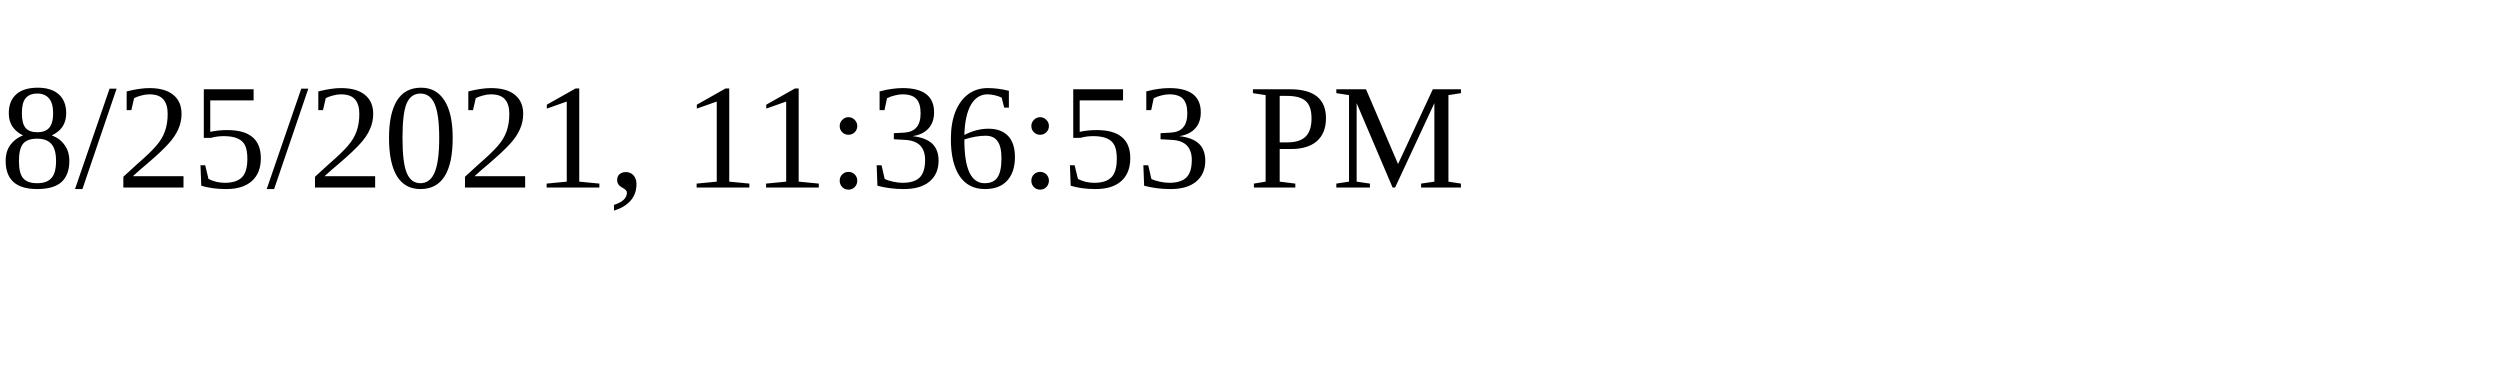
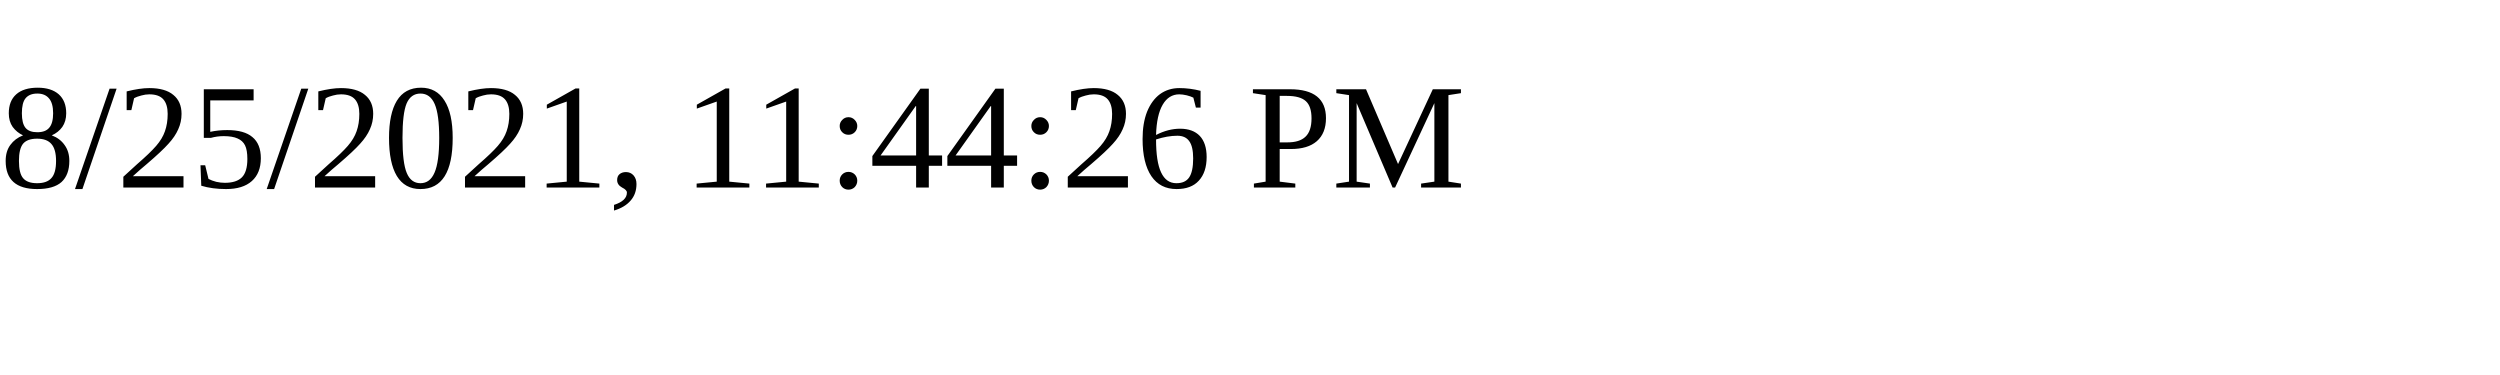
<svg xmlns="http://www.w3.org/2000/svg" height="30" width="200">
-   <text x="0" y="15">8/25/2021, 11:36:53 PM</text>
+   <text x="0" y="15">8/25/2021, 11:44:26 PM</text>
</svg>
